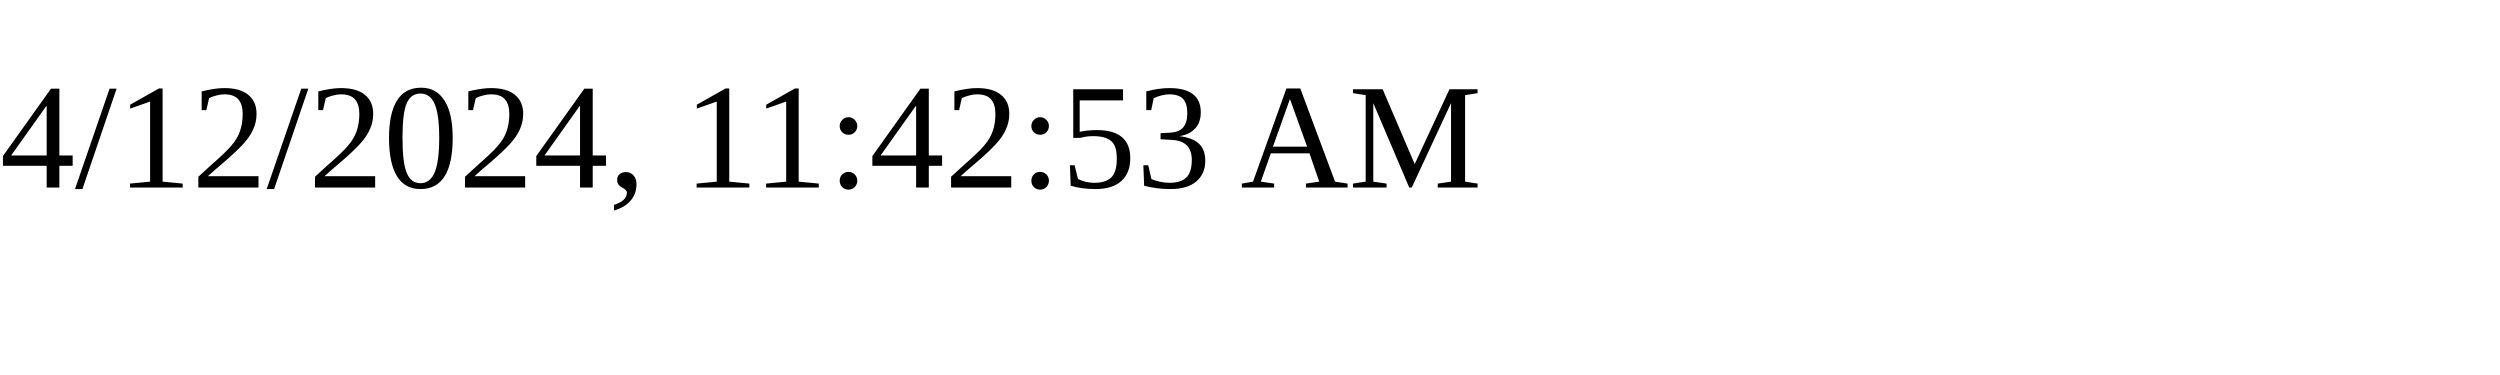
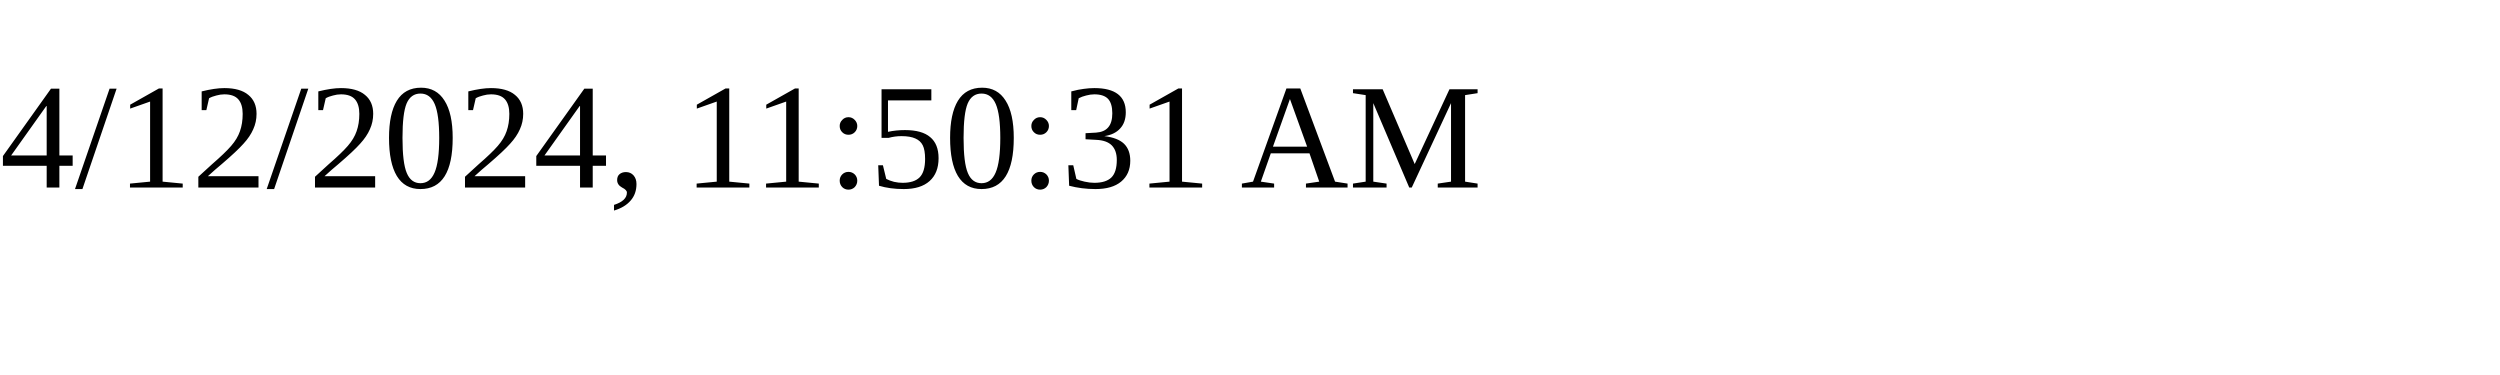
<svg xmlns="http://www.w3.org/2000/svg" height="30" width="200">
-   <text x="0" y="15">4/12/2024, 11:42:53 AM</text>
+   <text x="0" y="15">4/12/2024, 11:50:31 AM</text>
</svg>
